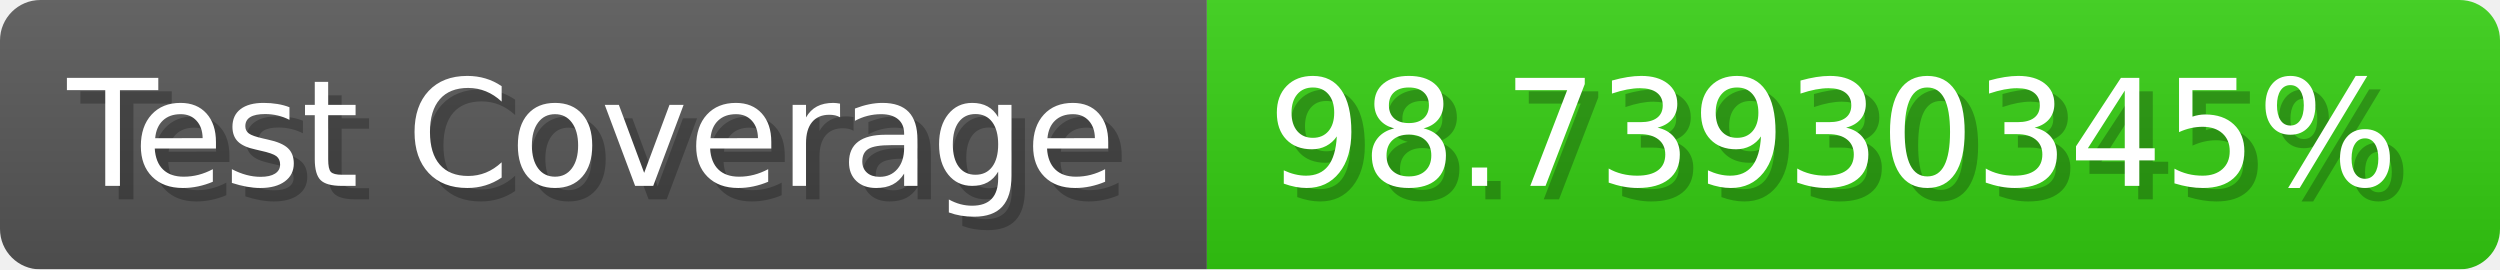
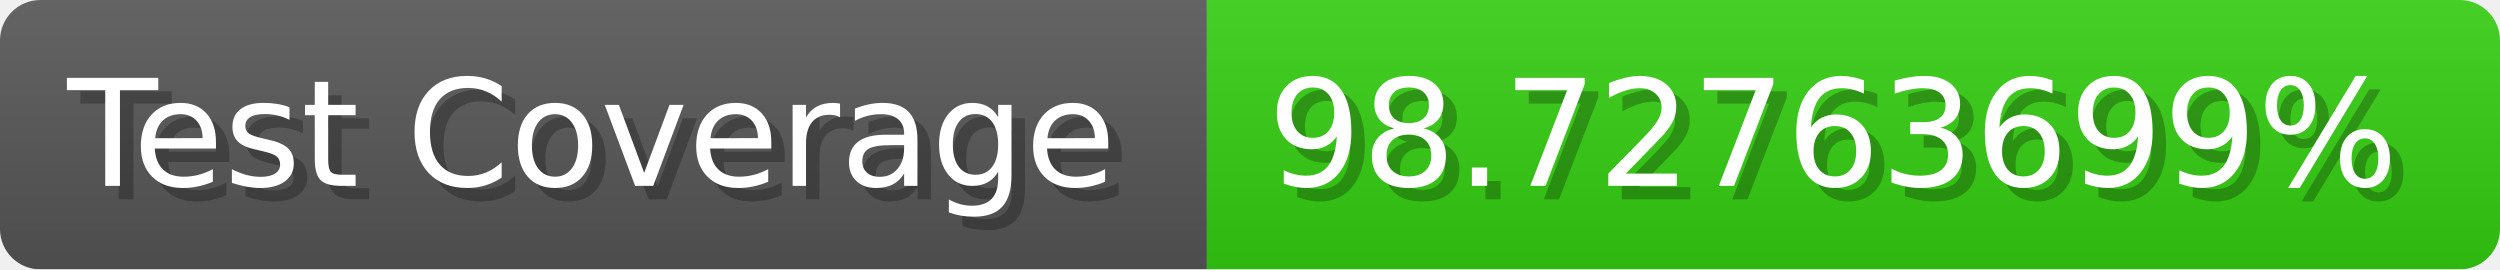
- <svg xmlns="http://www.w3.org/2000/svg" width="185.6" height="20" viewBox="0 0 1856 200" role="img" aria-label="Test Coverage: 98.73930345%">
+ <svg xmlns="http://www.w3.org/2000/svg" width="185.6" height="20" viewBox="0 0 1856 200" role="img" aria-label="Test Coverage: 98.72763699%">
  <linearGradient id="a" x2="0" y2="100%">
    <stop offset="0" stop-opacity=".1" stop-color="#EEE" />
    <stop offset="1" stop-opacity=".1" />
  </linearGradient>
  <mask id="m">
    <rect width="1856" height="200" rx="30" fill="#FFF" />
  </mask>
  <g mask="url(#m)">
    <rect width="896" height="200" fill="#555" />
    <rect width="960" height="200" fill="#3C1" x="896" />
    <rect width="1856" height="200" fill="url(#a)" />
  </g>
  <g aria-hidden="true" fill="#fff" text-anchor="start" font-family="Verdana,DejaVu Sans,sans-serif" font-size="110">
    <text x="60" y="148" textLength="796" fill="#000" opacity="0.25">Test Coverage</text>
    <text x="50" y="138" textLength="796">Test Coverage</text>
-     <text x="951" y="148" textLength="860" fill="#000" opacity="0.25">98.73930345%</text>
-     <text x="941" y="138" textLength="860">98.73930345%</text>
+     <text x="951" y="148" textLength="860" fill="#000" opacity="0.25">98.72763699%</text>
+     <text x="941" y="138" textLength="860">98.72763699%</text>
  </g>
</svg>
